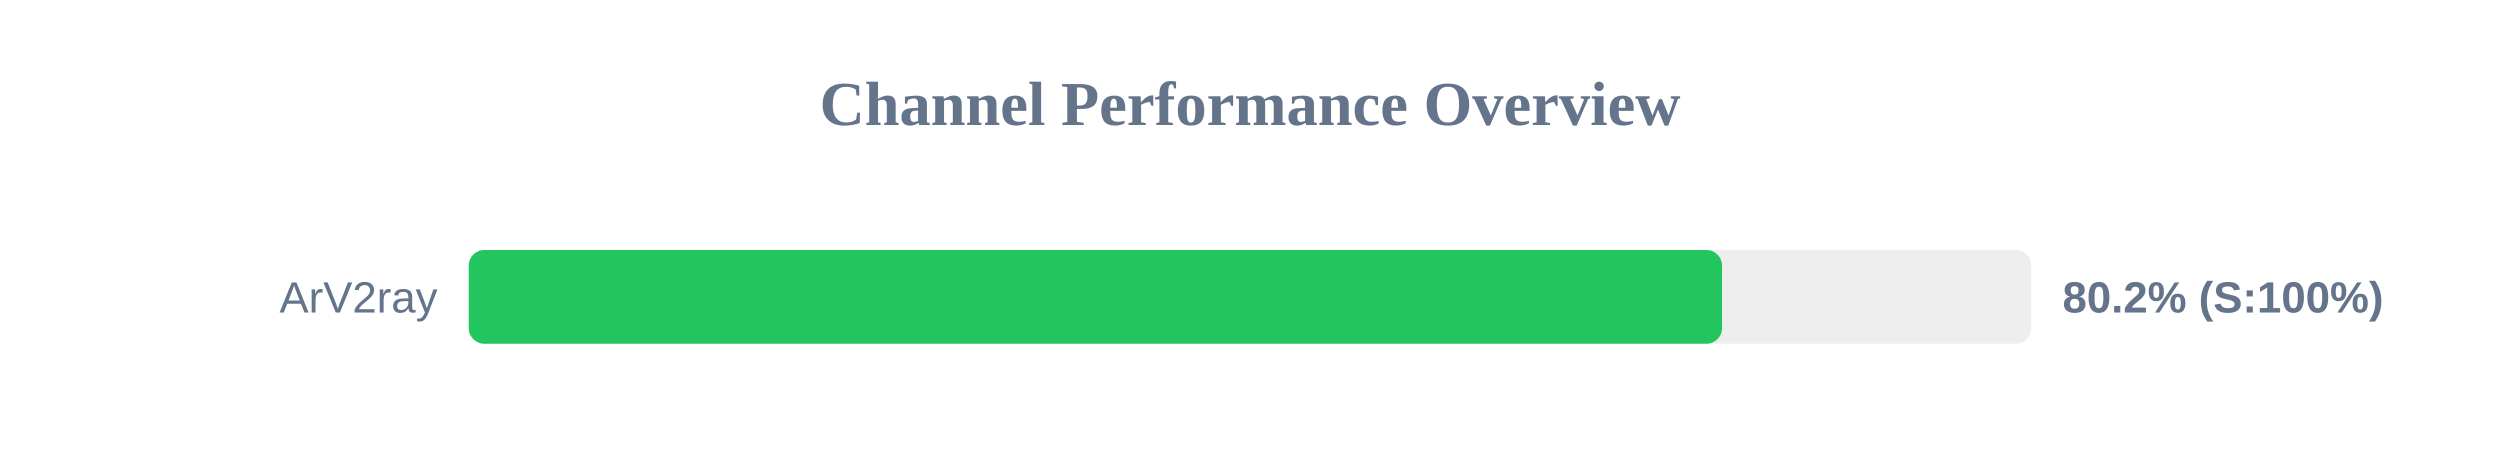
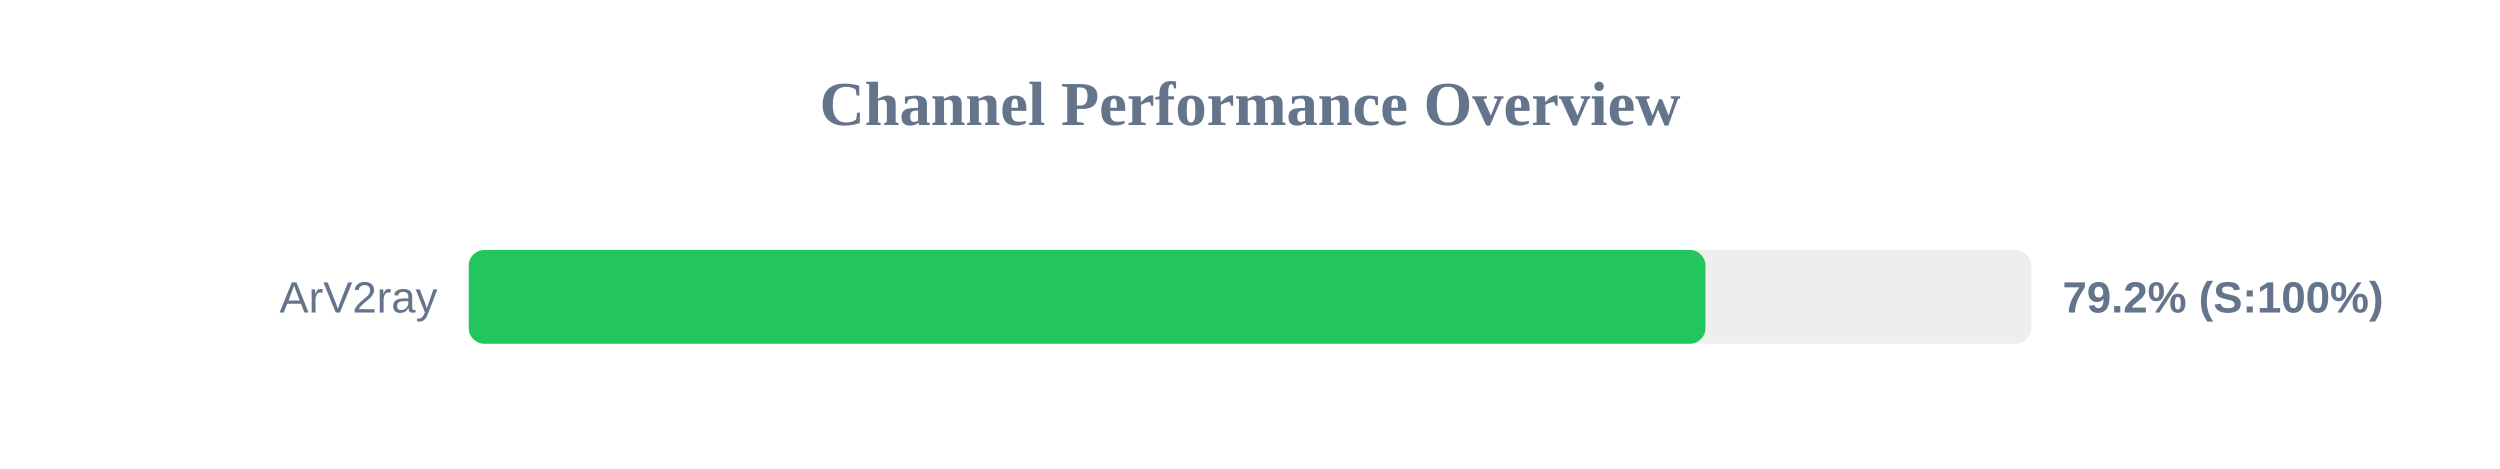
<svg xmlns="http://www.w3.org/2000/svg" width="800" height="150" version="1.1">
  <style>
        .row { font: 14px Arial; fill: #64748b; }
        .score { font: bold 14px Arial; fill: #64748b; }
    </style>
  <text x="400" y="40" text-anchor="middle" font-size="20px" font-weight="bold" fill="#64748b">Channel Performance Overview</text>
  <rect x="150" y="80" width="500" height="30" fill="#eee" rx="5" />
-   <rect x="150" y="80" width="401.05" height="30" fill="#22c55e" rx="5" />
+   <rect x="150" y="80" width="395.75" height="30" fill="#22c55e" rx="5" />
  <text x="140" y="100" text-anchor="end" class="row">ArV2ray</text>
-   <text x="660" y="100" text-anchor="start" class="score">80.2% (S:100%)</text>
+   <text x="660" y="100" text-anchor="start" class="score">79.2% (S:100%)</text>
</svg>
